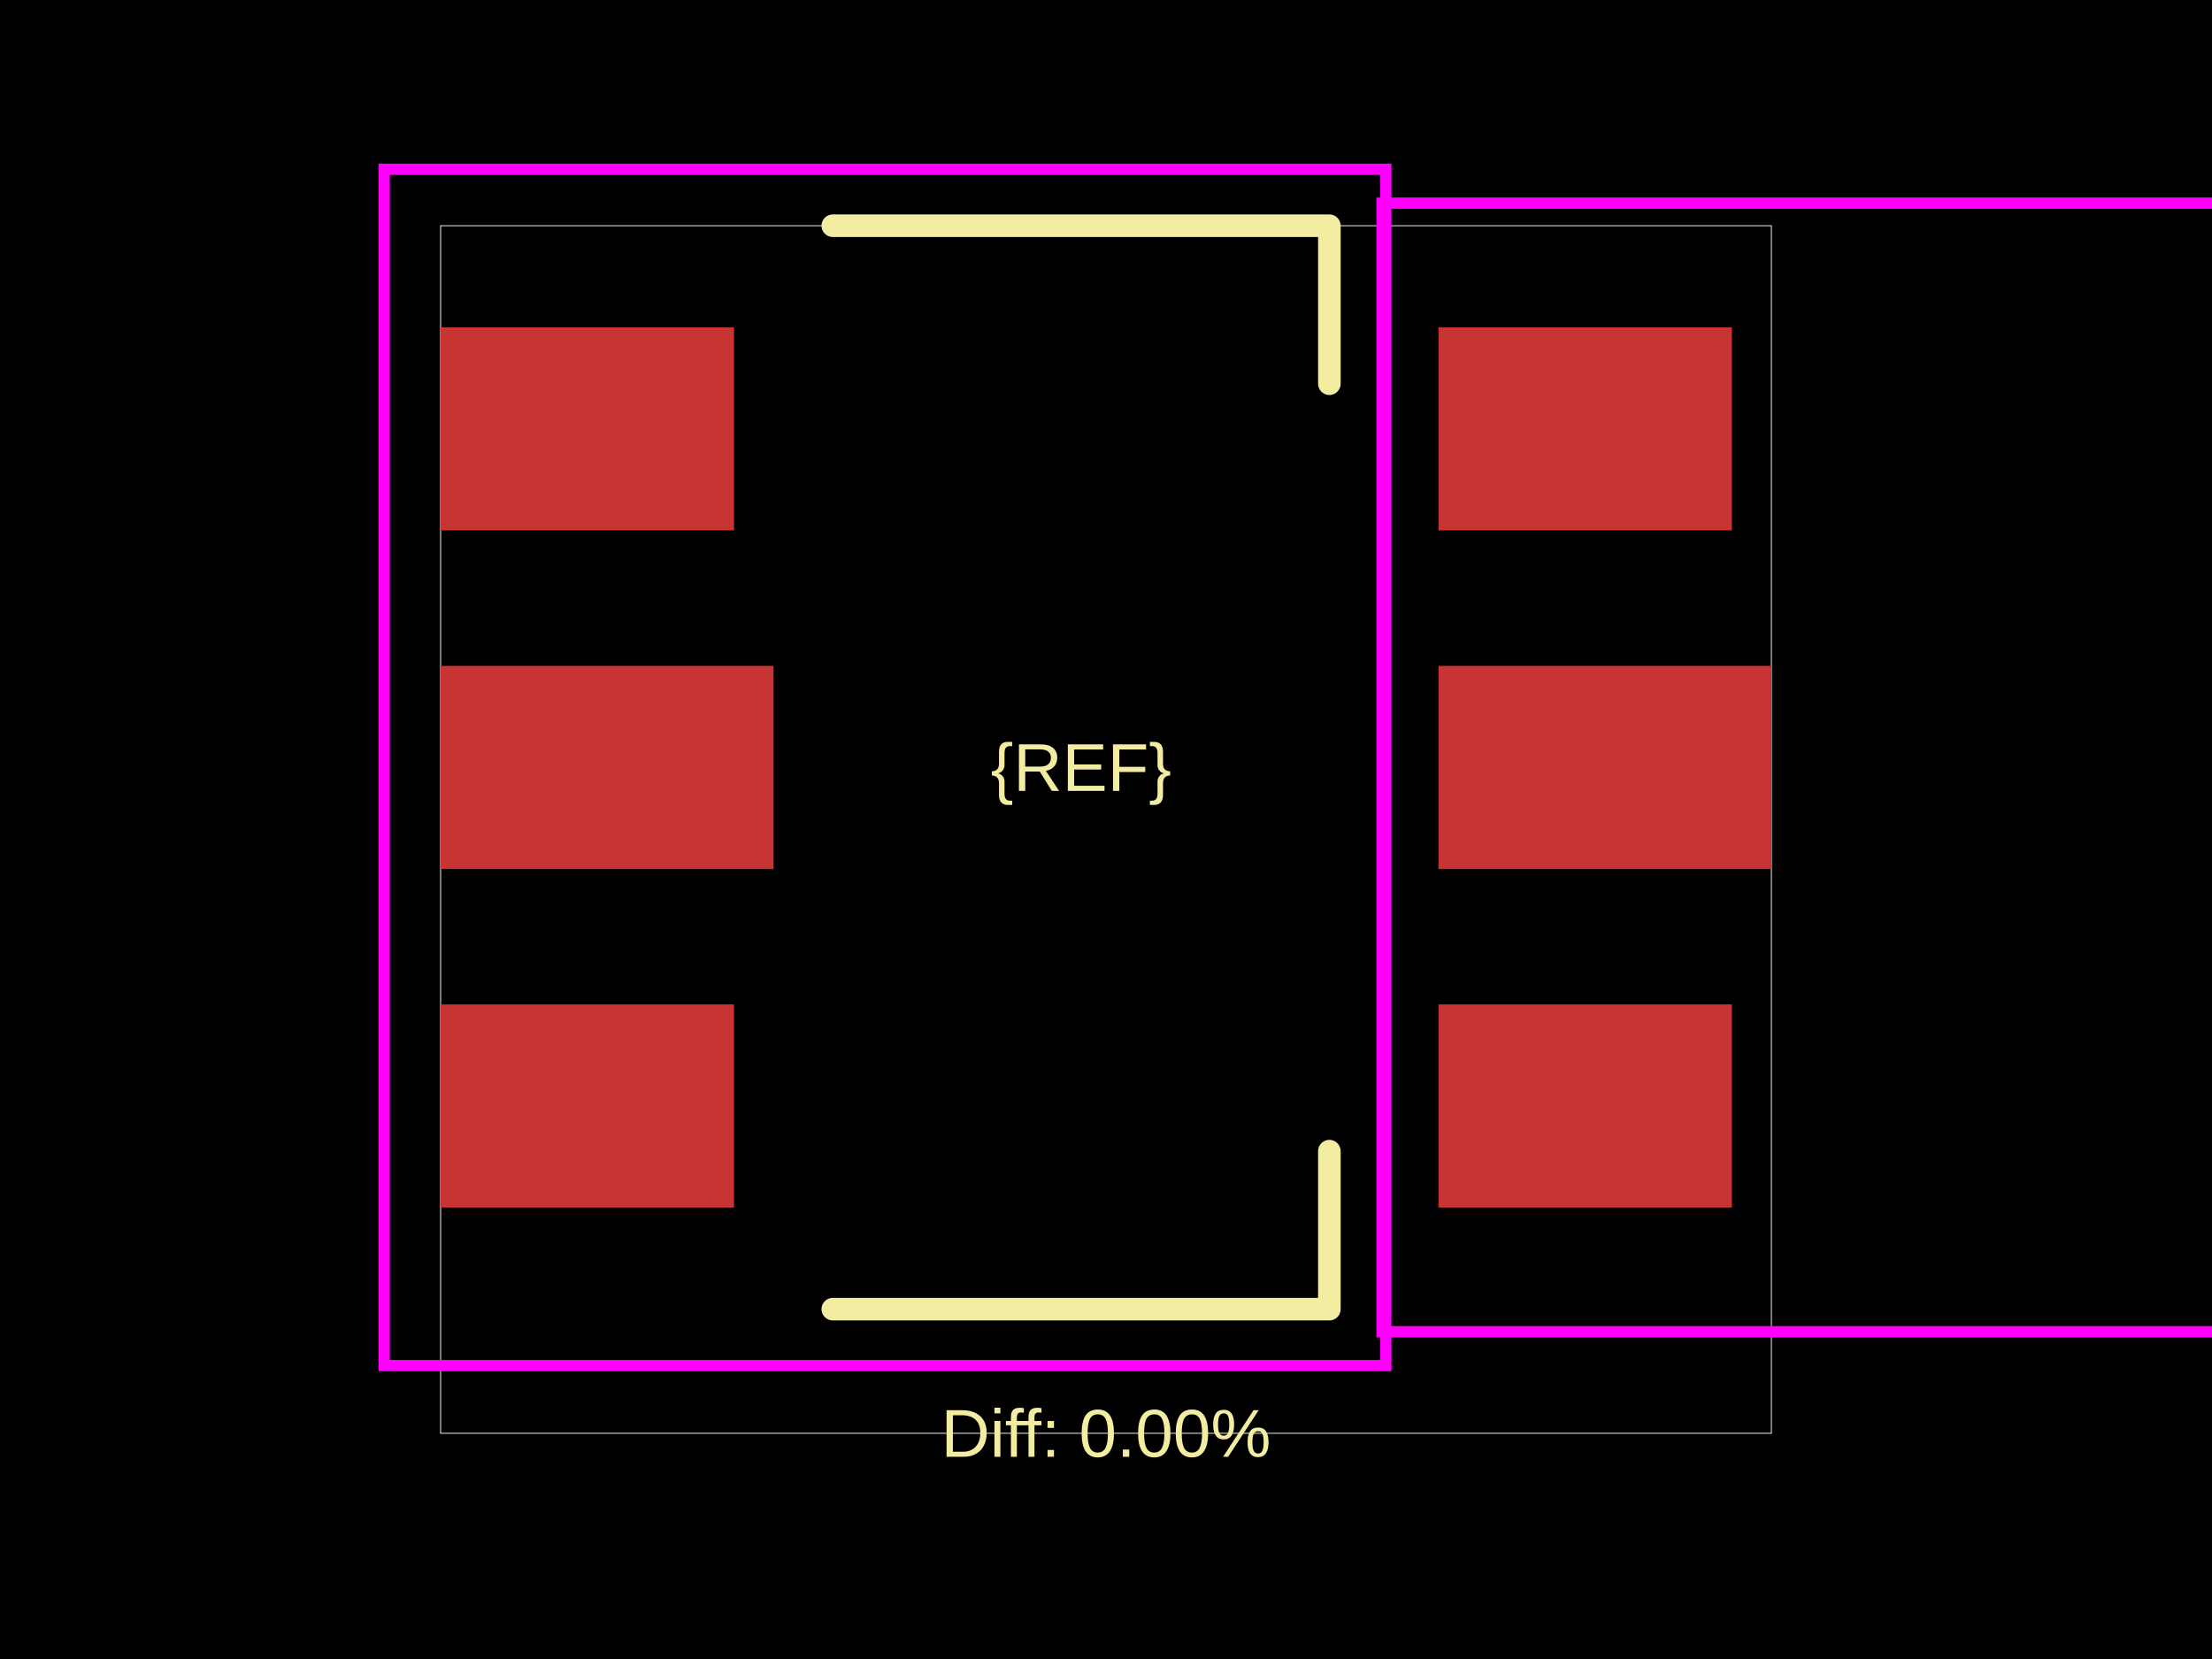
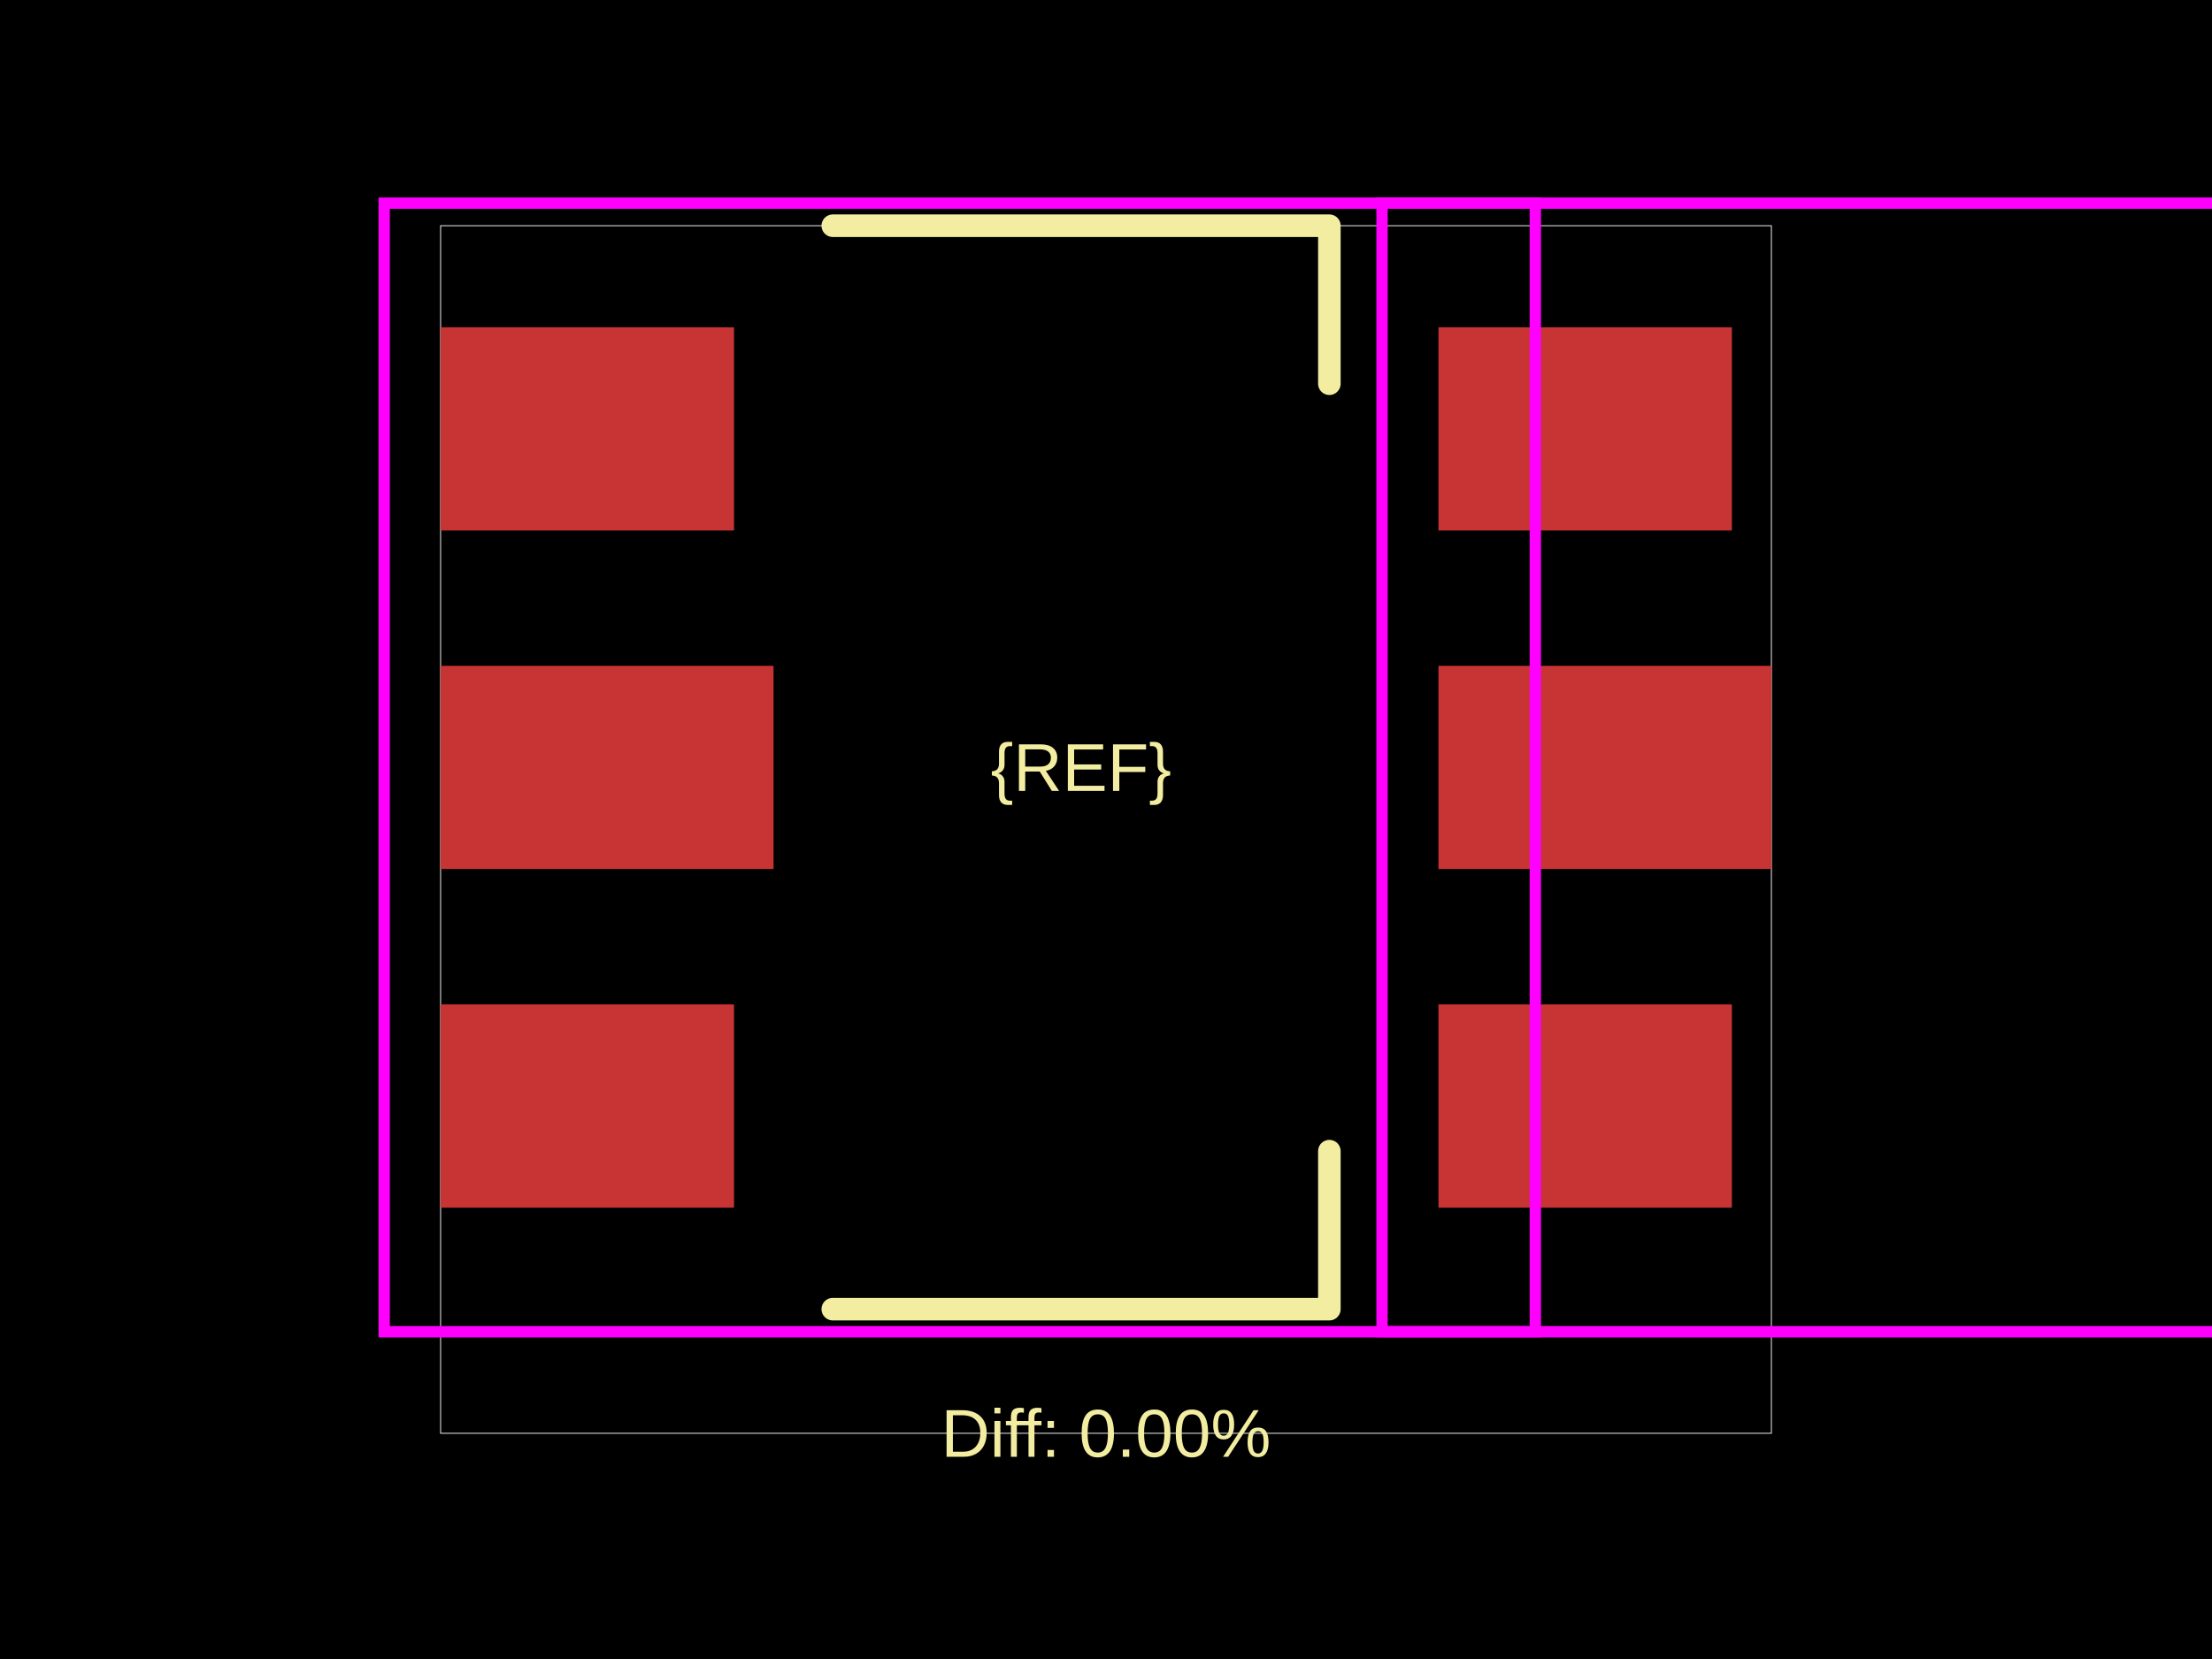
<svg xmlns="http://www.w3.org/2000/svg" width="800" height="600">
  <style />
  <rect class="boundary" x="0" y="0" fill="#000" width="800" height="600" data-type="pcb_background" data-pcb-layer="global" />
  <rect class="pcb-boundary" fill="none" stroke="#fff" stroke-width="0.3" x="159.354" y="81.633" width="481.291" height="436.735" data-type="pcb_boundary" data-pcb-layer="global" />
  <rect class="pcb-pad" fill="rgb(200, 52, 52)" x="159.354" y="118.367" width="106.122" height="73.469" data-type="pcb_smtpad" data-pcb-layer="top" />
  <rect class="pcb-pad" fill="rgb(200, 52, 52)" x="159.354" y="240.816" width="120.408" height="73.469" data-type="pcb_smtpad" data-pcb-layer="top" />
  <rect class="pcb-pad" fill="rgb(200, 52, 52)" x="159.354" y="363.265" width="106.122" height="73.469" data-type="pcb_smtpad" data-pcb-layer="top" />
  <rect class="pcb-pad" fill="rgb(200, 52, 52)" x="520.238" y="118.367" width="106.122" height="73.469" data-type="pcb_smtpad" data-pcb-layer="top" />
  <rect class="pcb-pad" fill="rgb(200, 52, 52)" x="520.238" y="240.816" width="120.408" height="73.469" data-type="pcb_smtpad" data-pcb-layer="top" />
  <rect class="pcb-pad" fill="rgb(200, 52, 52)" x="520.238" y="363.265" width="106.122" height="73.469" data-type="pcb_smtpad" data-pcb-layer="top" />
  <path class="pcb-silkscreen pcb-silkscreen-top" d="M 301.191 81.633 L 480.783 81.633 L 480.783 138.776" fill="none" stroke="#f2eda1" stroke-width="8.163" stroke-linecap="round" stroke-linejoin="round" data-pcb-component-id="" data-pcb-silkscreen-path-id="silkscreen_path_1" data-type="pcb_silkscreen_path" data-pcb-layer="top" />
  <path class="pcb-silkscreen pcb-silkscreen-top" d="M 301.191 473.469 L 480.783 473.469 L 480.783 416.327" fill="none" stroke="#f2eda1" stroke-width="8.163" stroke-linecap="round" stroke-linejoin="round" data-pcb-component-id="" data-pcb-silkscreen-path-id="silkscreen_path_2" data-type="pcb_silkscreen_path" data-pcb-layer="top" />
  <text x="0" y="0" dx="0" dy="0" fill="#f2eda1" font-family="Arial, sans-serif" font-size="24.49" text-anchor="middle" dominant-baseline="central" transform="matrix(1,0,0,1,390.9869,277.551)" class="pcb-silkscreen-text pcb-silkscreen-top" data-pcb-silkscreen-text-id="pcb_component_1" stroke="none" data-type="pcb_silkscreen_text" data-pcb-layer="top">{REF}</text>
  <text x="0" y="0" dx="0" dy="0" fill="#f2eda1" font-family="Arial, sans-serif" font-size="24.49" text-anchor="middle" dominant-baseline="central" transform="matrix(1,0,0,1,400,518.3673)" class="pcb-silkscreen-text pcb-silkscreen-top" data-pcb-silkscreen-text-id="" stroke="none" data-type="pcb_silkscreen_text" data-pcb-layer="top">Diff: 0.00%</text>
-   <rect x="138.946" y="61.224" width="362.245" height="432.653" class="pcb-courtyard-rect pcb-courtyard-top" data-pcb-courtyard-rect-id="" data-type="pcb_courtyard_rect" data-pcb-layer="top" fill="none" stroke="#FF00FF" stroke-width="4.082" />
+   <polygon points="138.946,481.633 138.946,73.469 555.273,73.469 555.273,481.633" class="pcb-courtyard-outline pcb-courtyard-top" data-pcb-courtyard-outline-id="" data-type="pcb_courtyard_outline" data-pcb-layer="top" fill="none" stroke="#FF00FF" stroke-width="4.082" />
  <polygon points="499.829,481.633 499.829,73.469 916.156,73.469 916.156,481.633" class="pcb-courtyard-outline pcb-courtyard-top" data-pcb-courtyard-outline-id="pcb_courtyard_outline_0" data-type="pcb_courtyard_outline" data-pcb-layer="top" fill="none" stroke="#FF00FF" stroke-width="4.082" />
</svg>
